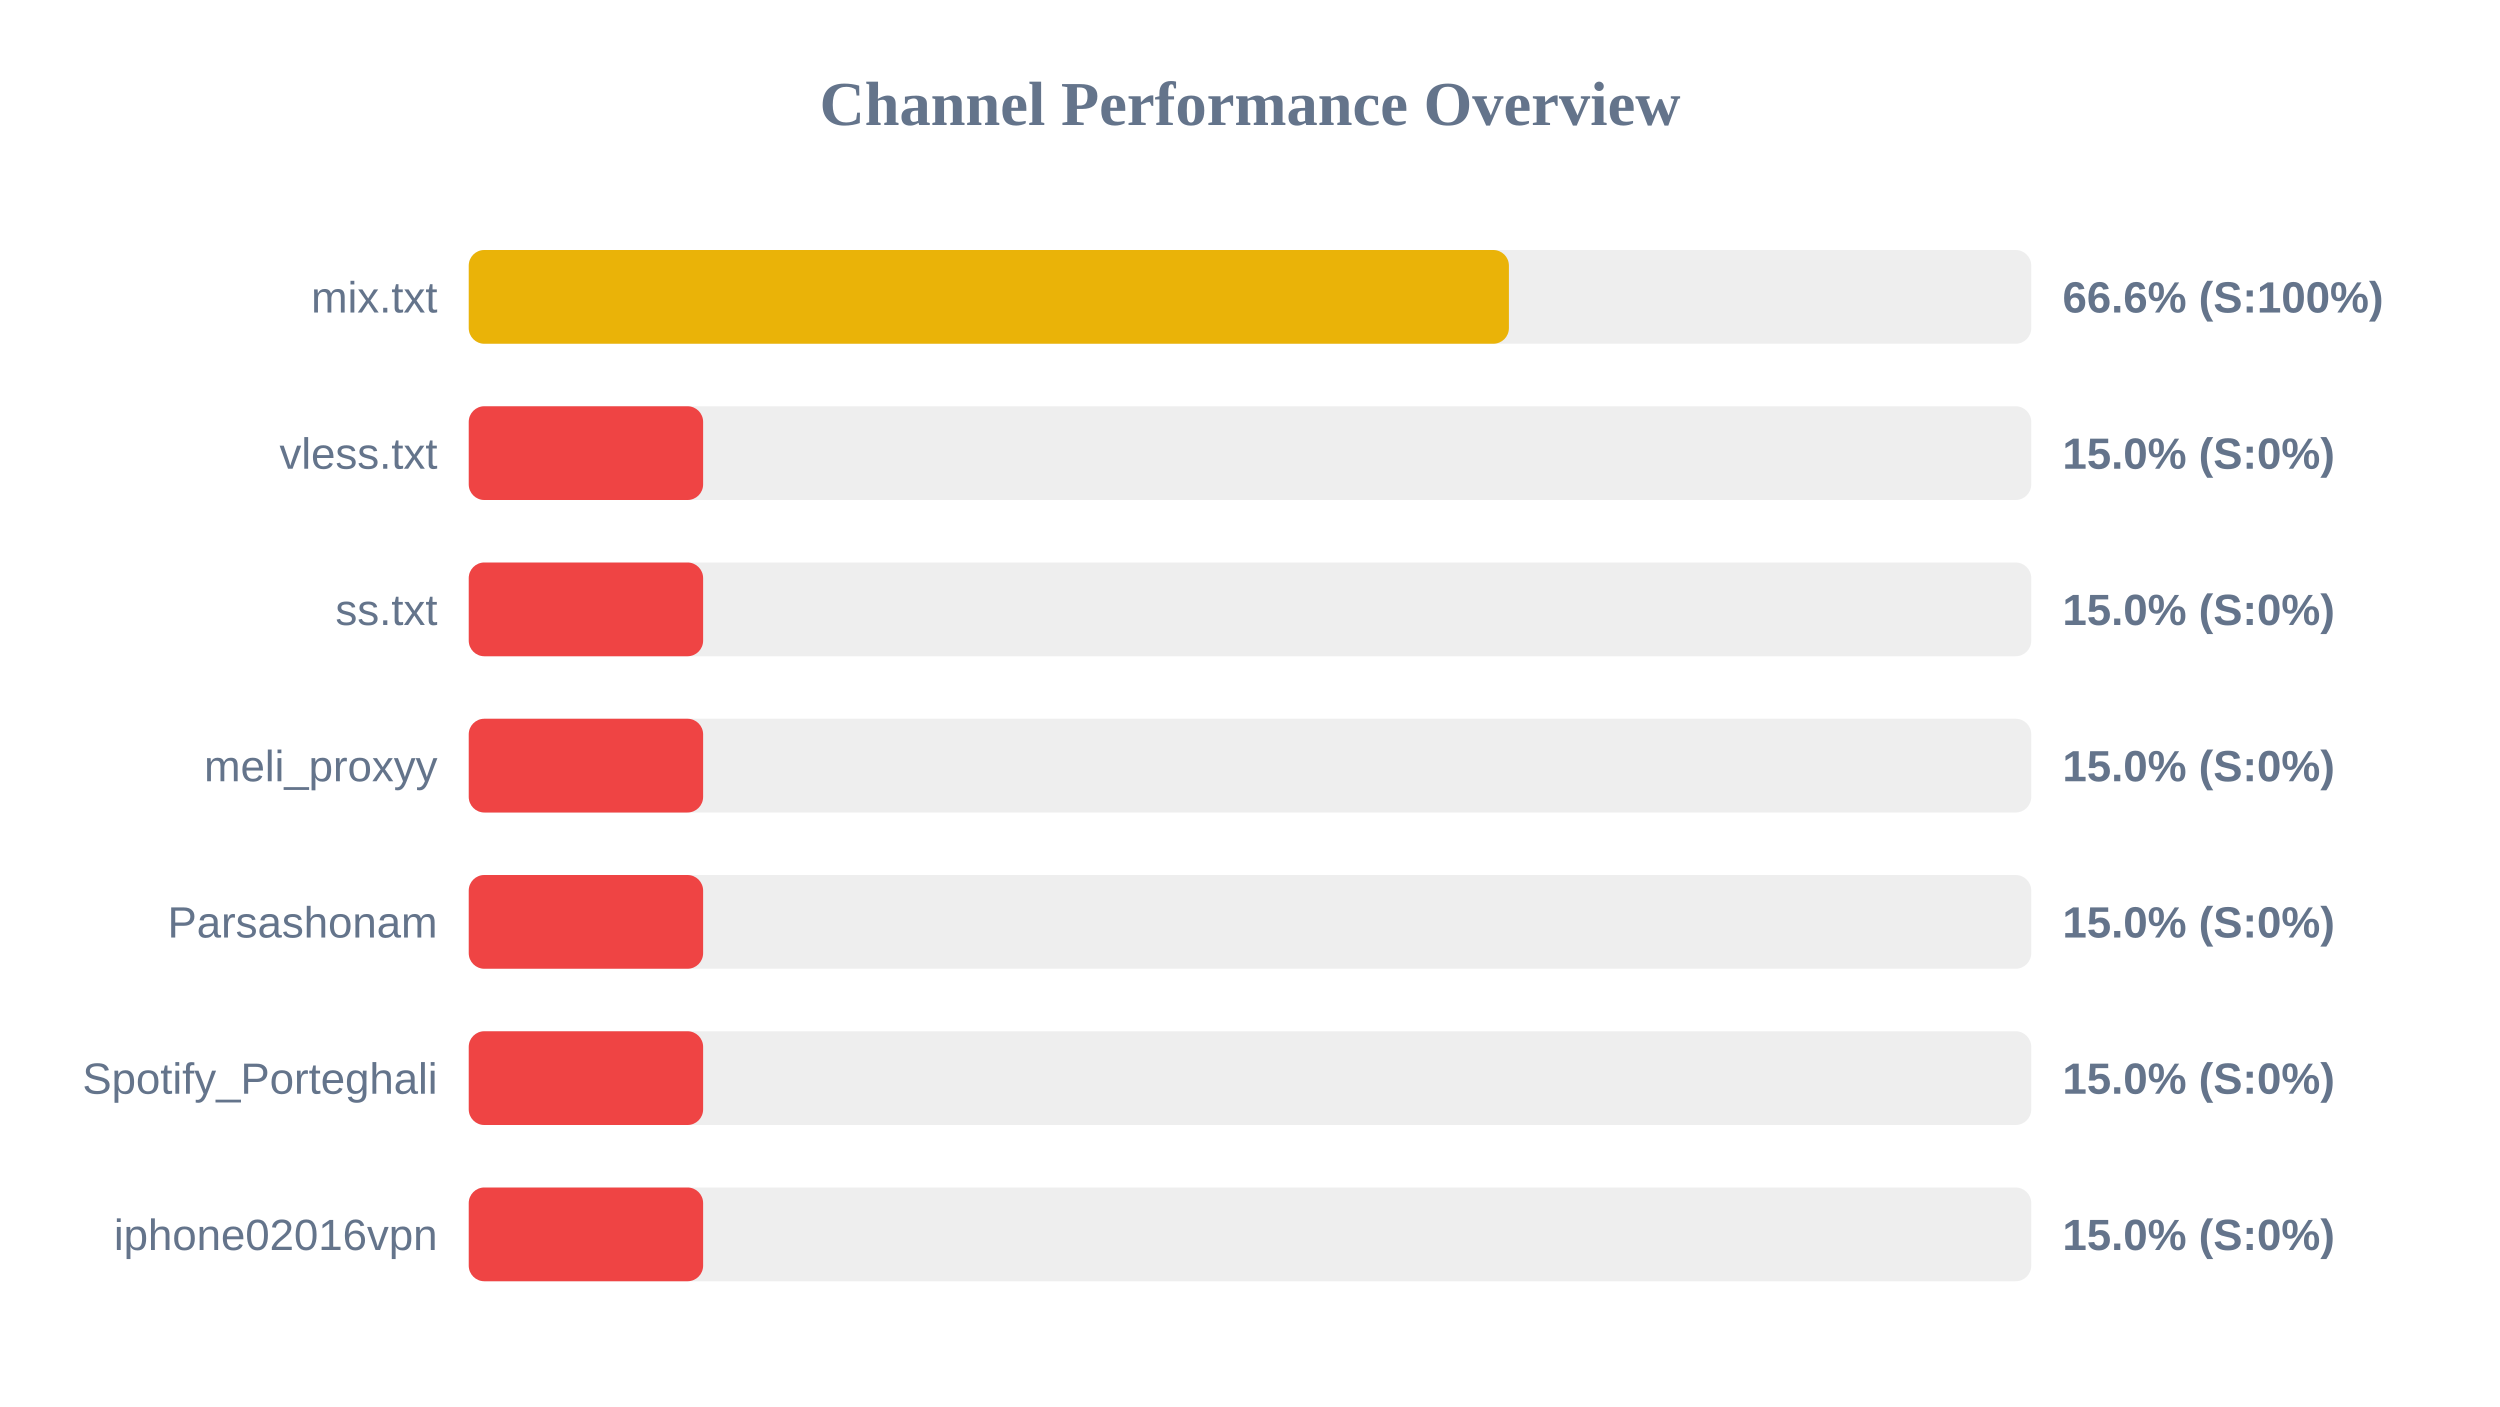
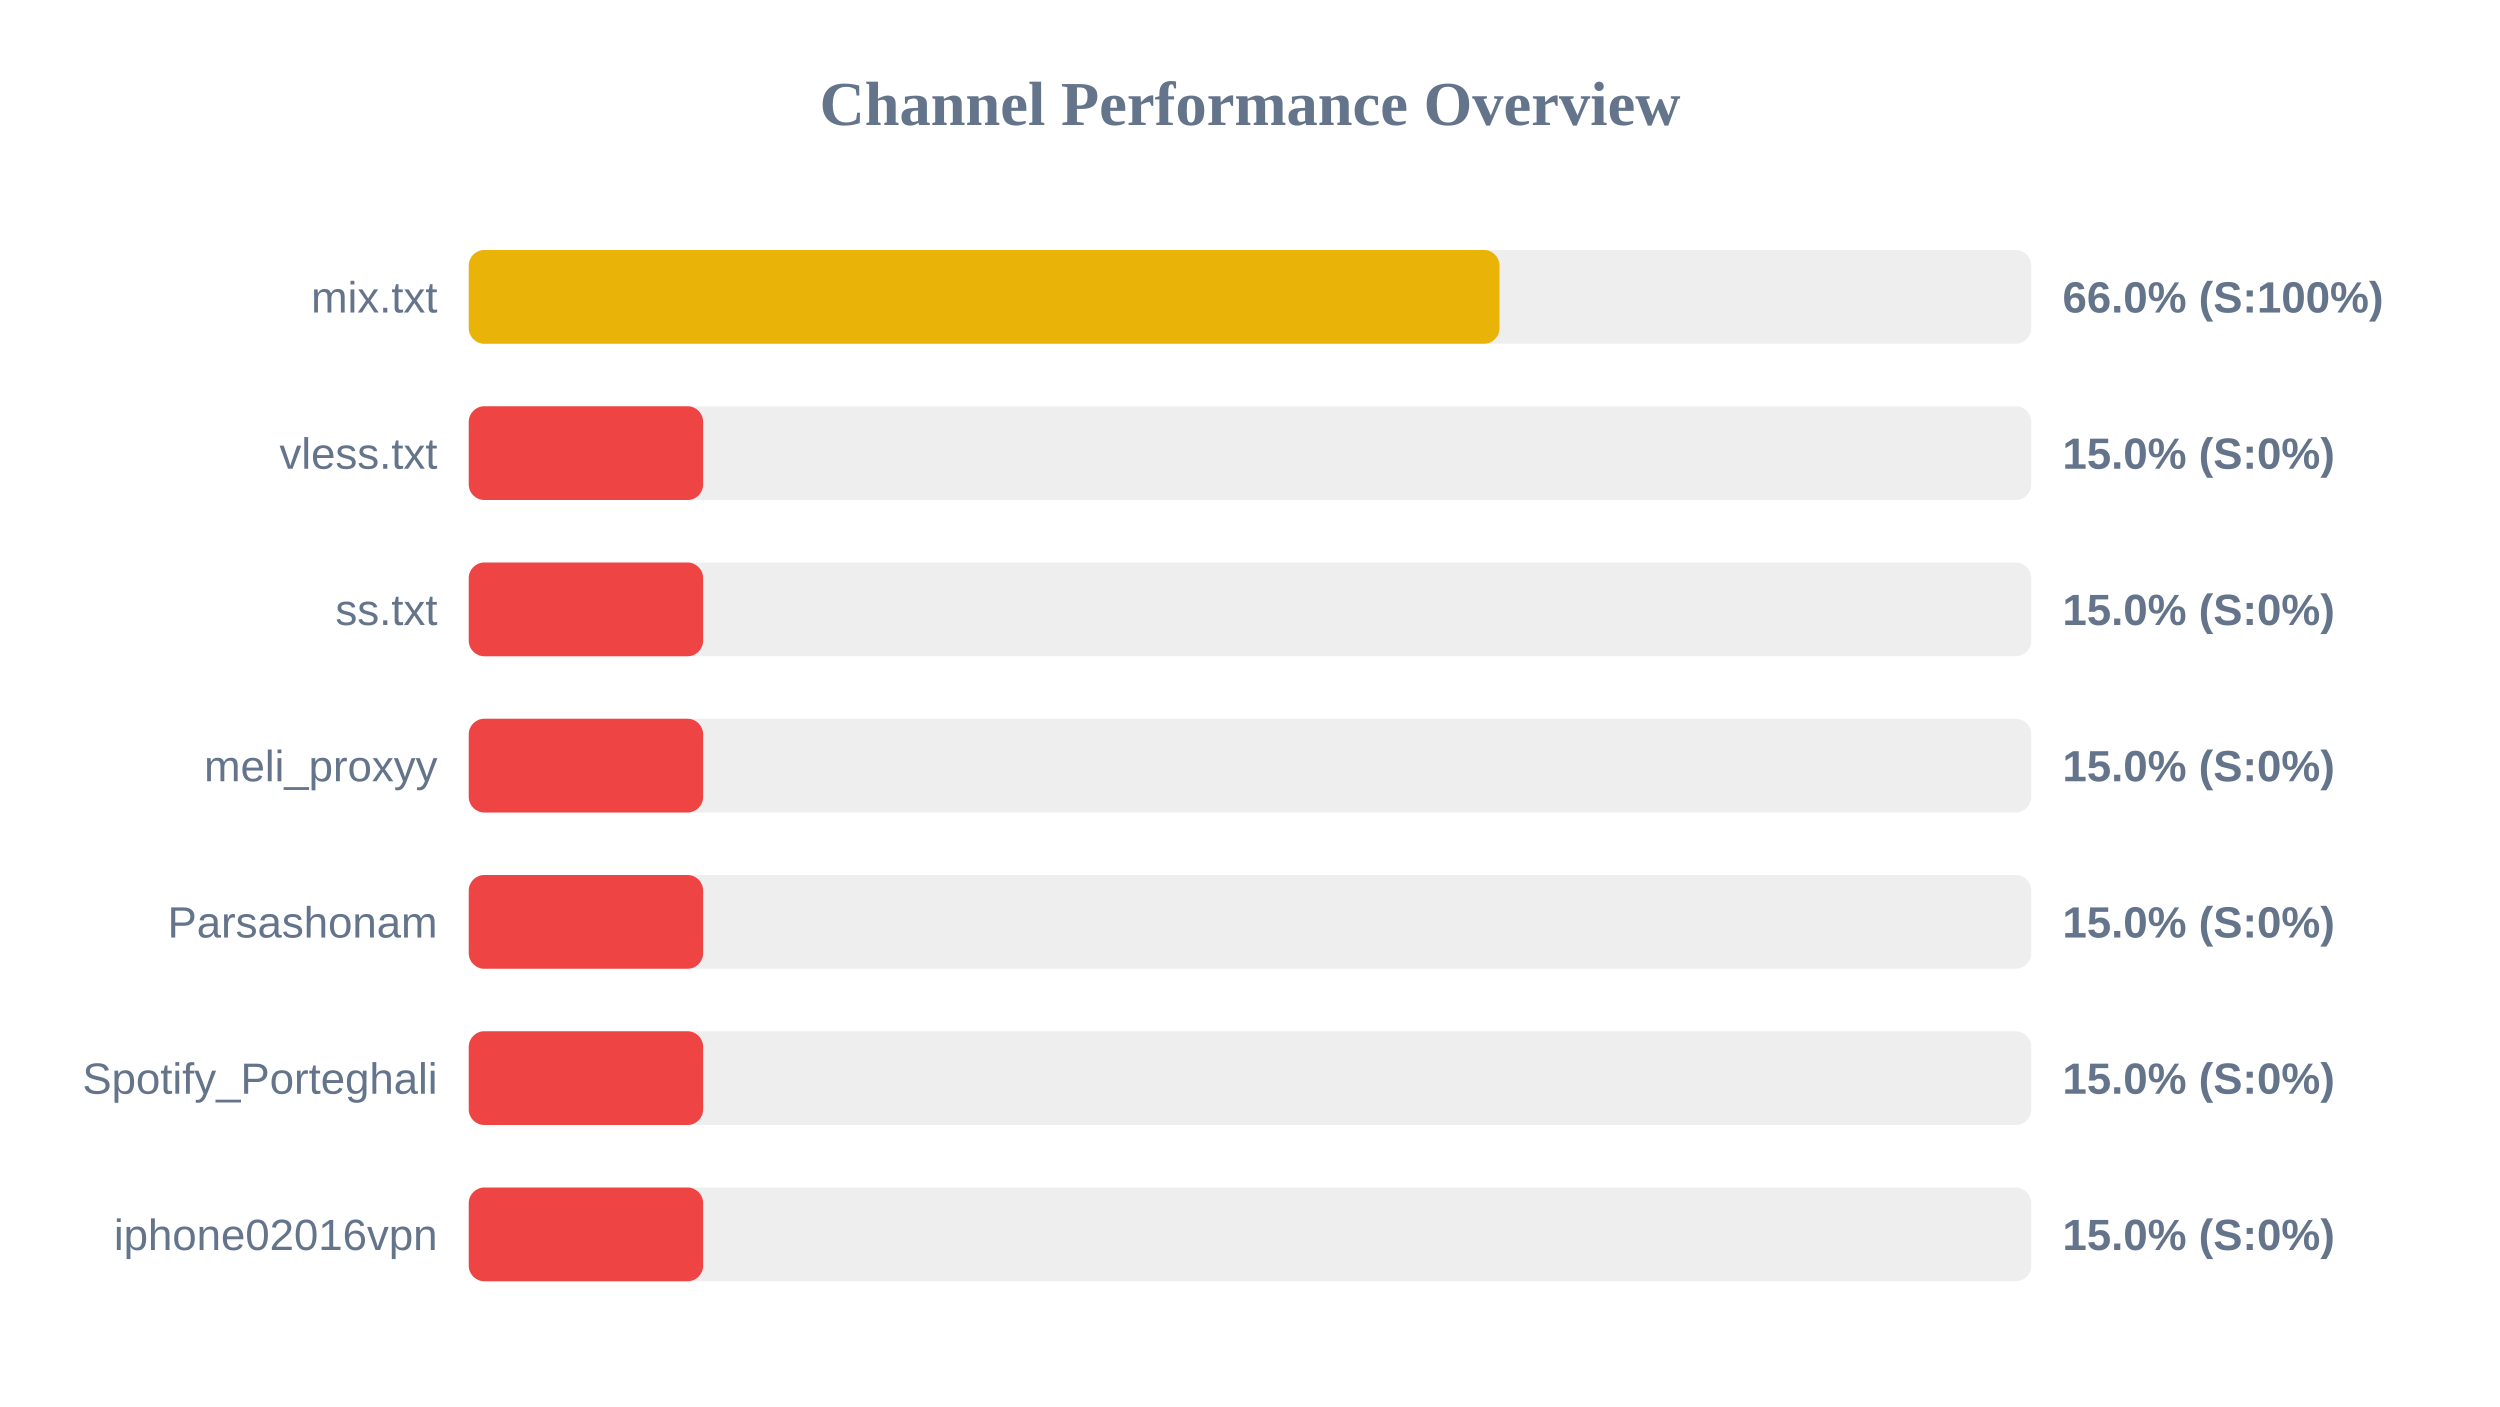
<svg xmlns="http://www.w3.org/2000/svg" width="800" height="450" version="1.1">
  <style>
        .row { font: 14px Arial; fill: #64748b; }
        .score { font: bold 14px Arial; fill: #64748b; }
    </style>
  <text x="400" y="40" text-anchor="middle" font-size="20px" font-weight="bold" fill="#64748b">Channel Performance Overview</text>
  <rect x="150" y="80" width="500" height="30" fill="#eee" rx="5" />
-   <rect x="150" y="80" width="332.85" height="30" fill="#eab308" rx="5" />
+   <rect x="150" y="80" width="329.85" height="30" fill="#eab308" rx="5" />
  <text x="140" y="100" text-anchor="end" class="row">mix.txt</text>
-   <text x="660" y="100" text-anchor="start" class="score">66.6% (S:100%)</text>
+   <text x="660" y="100" text-anchor="start" class="score">66.0% (S:100%)</text>
  <rect x="150" y="130" width="500" height="30" fill="#eee" rx="5" />
  <rect x="150" y="130" width="75.0" height="30" fill="#ef4444" rx="5" />
  <text x="140" y="150" text-anchor="end" class="row">vless.txt</text>
  <text x="660" y="150" text-anchor="start" class="score">15.0% (S:0%)</text>
  <rect x="150" y="180" width="500" height="30" fill="#eee" rx="5" />
  <rect x="150" y="180" width="75.0" height="30" fill="#ef4444" rx="5" />
  <text x="140" y="200" text-anchor="end" class="row">ss.txt</text>
  <text x="660" y="200" text-anchor="start" class="score">15.0% (S:0%)</text>
  <rect x="150" y="230" width="500" height="30" fill="#eee" rx="5" />
  <rect x="150" y="230" width="75.0" height="30" fill="#ef4444" rx="5" />
  <text x="140" y="250" text-anchor="end" class="row">meli_proxyy</text>
  <text x="660" y="250" text-anchor="start" class="score">15.0% (S:0%)</text>
  <rect x="150" y="280" width="500" height="30" fill="#eee" rx="5" />
  <rect x="150" y="280" width="75.0" height="30" fill="#ef4444" rx="5" />
  <text x="140" y="300" text-anchor="end" class="row">Parsashonam</text>
  <text x="660" y="300" text-anchor="start" class="score">15.0% (S:0%)</text>
  <rect x="150" y="330" width="500" height="30" fill="#eee" rx="5" />
  <rect x="150" y="330" width="75.0" height="30" fill="#ef4444" rx="5" />
  <text x="140" y="350" text-anchor="end" class="row">Spotify_Porteghali</text>
  <text x="660" y="350" text-anchor="start" class="score">15.0% (S:0%)</text>
  <rect x="150" y="380" width="500" height="30" fill="#eee" rx="5" />
  <rect x="150" y="380" width="75.0" height="30" fill="#ef4444" rx="5" />
  <text x="140" y="400" text-anchor="end" class="row">iphone02016vpn</text>
  <text x="660" y="400" text-anchor="start" class="score">15.0% (S:0%)</text>
</svg>
